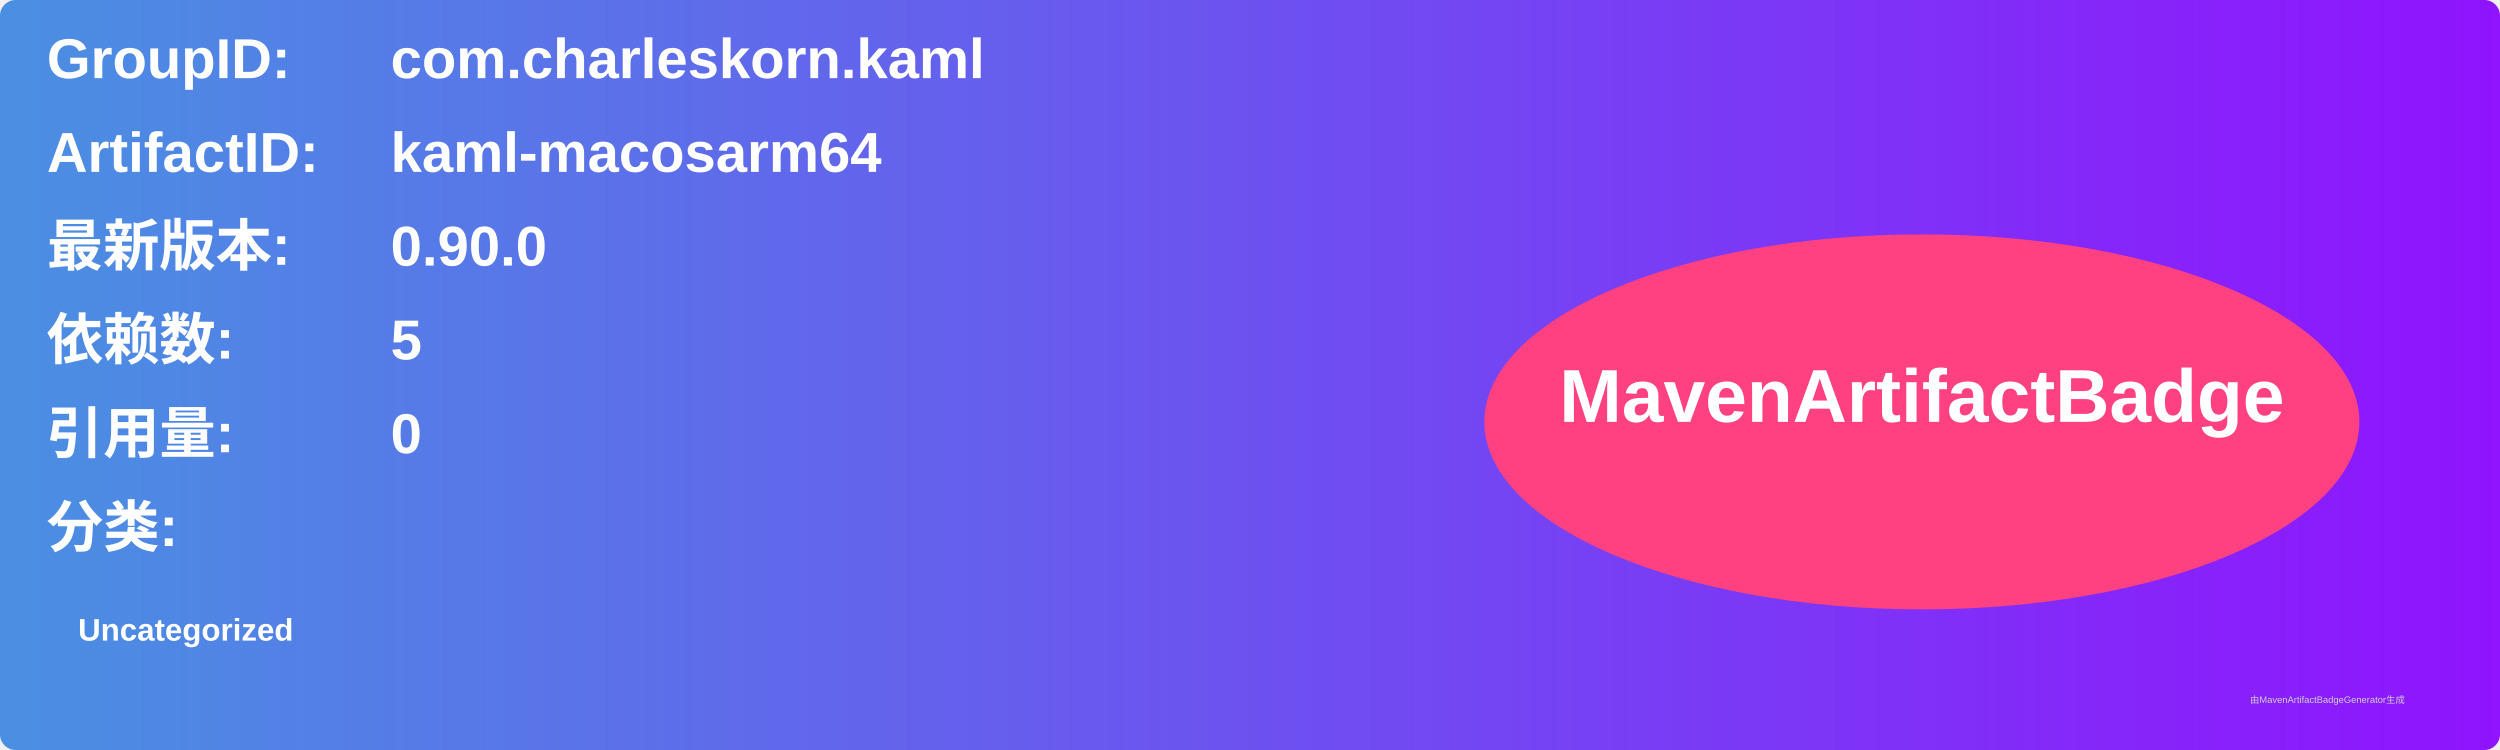
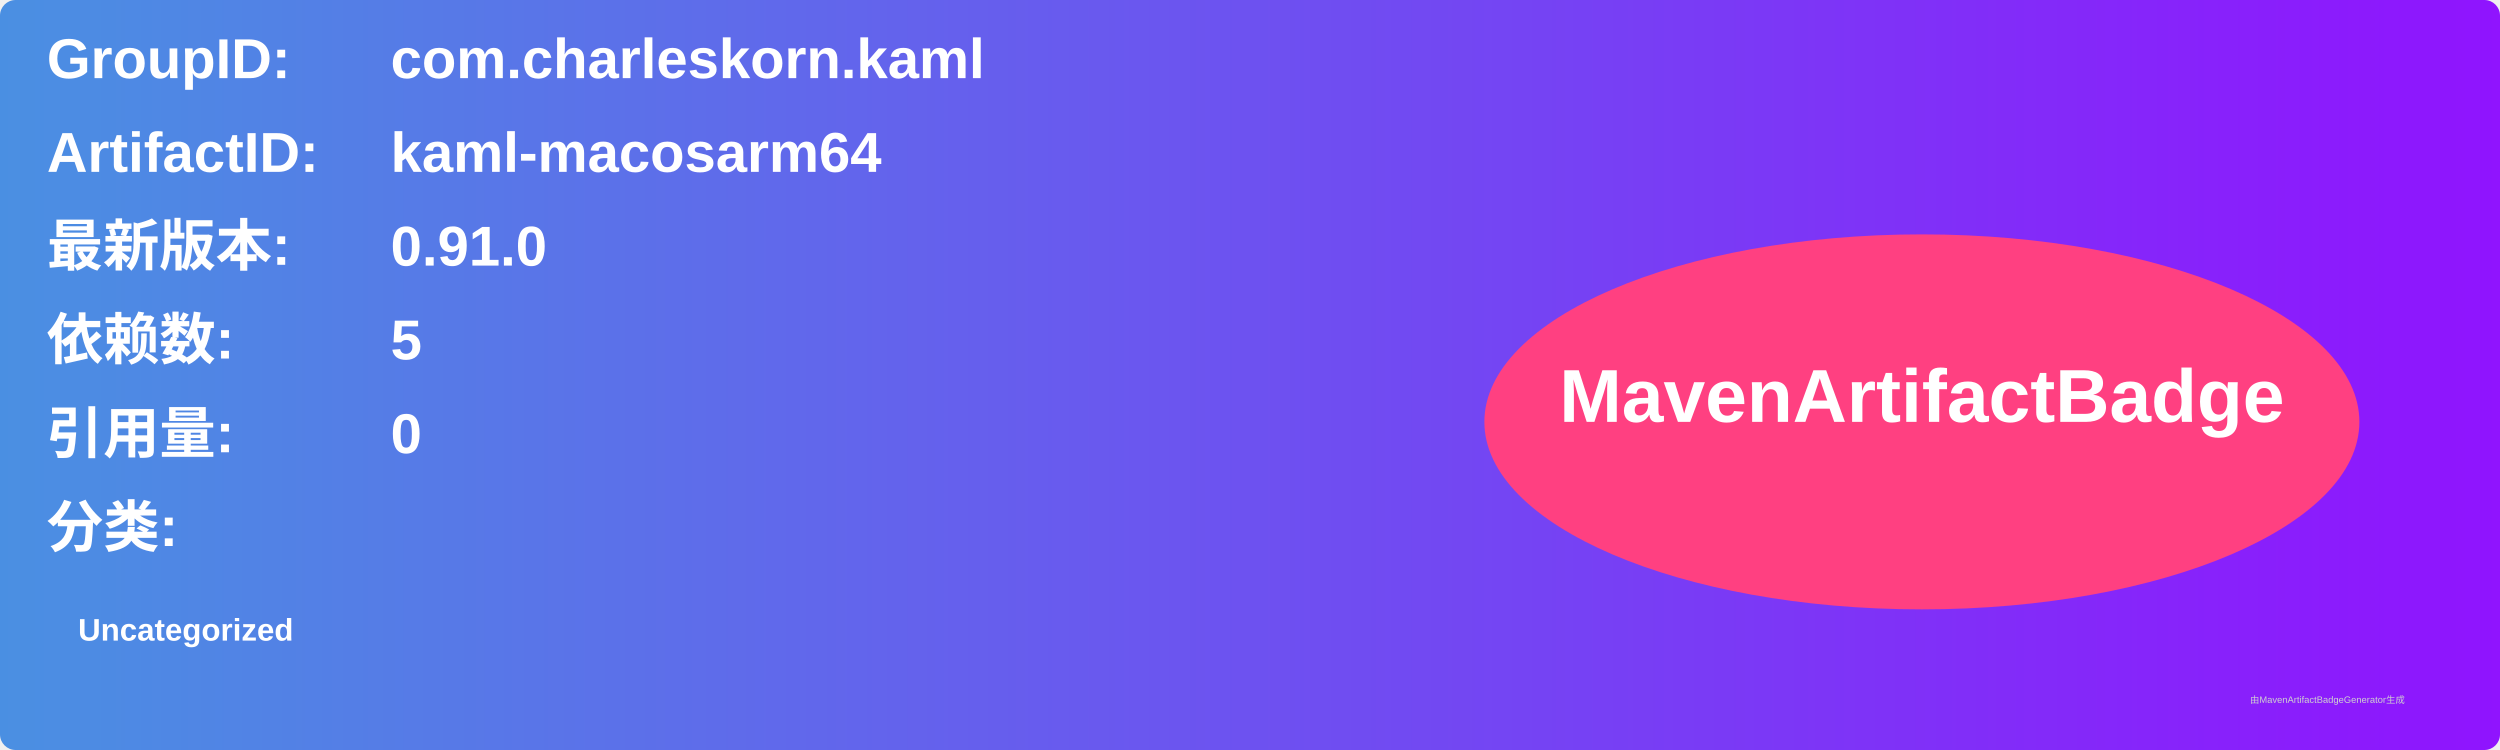
<svg xmlns="http://www.w3.org/2000/svg" width="800" height="240" viewBox="0 0 800 240">
  <linearGradient id="grad" x1="0%" y1="0%" x2="100%" y2="0%">
    <stop offset="0%" stop-color="#4a90e2" />
    <stop offset="100%" stop-color="#9013fe" />
  </linearGradient>
  <rect width="100%" height="100%" rx="5" ry="5" fill="url(#grad)" />
  <g transform="translate(15, 15)">
    <text x="0" y="10" font-family="Arial" font-size="18" fill="white" font-weight="bold" width="260">GroupID:</text>
    <text x="110" y="10" font-family="Arial" font-size="18" fill="white" font-weight="bold" width="460">com.charleskorn.kaml</text>
    <text x="0" y="40" font-family="Arial" font-size="18" fill="white" font-weight="bold" width="260">ArtifactID:</text>
    <text x="110" y="40" font-family="Arial" font-size="18" fill="white" font-weight="bold" width="460">kaml-macosarm64</text>
    <text x="0" y="70" font-family="Arial" font-size="18" fill="white" font-weight="bold">最新版本:</text>
    <text x="110" y="70" font-family="Arial" font-size="18" fill="white" font-weight="bold">
-       <tspan font-weight="bold">0.90.0</tspan>
+       <tspan font-weight="bold">0.91.0</tspan>
    </text>
    <text x="0" y="100" font-family="Arial" font-size="18" fill="white" font-weight="bold">依赖数: </text>
    <text x="110" y="100" font-family="Arial" font-size="18" fill="white">
      <tspan font-weight="bold">5</tspan>
    </text>
    <text x="0" y="130" font-family="Arial" font-size="18" fill="white" font-weight="bold">引用量: </text>
    <text x="110" y="130" font-family="Arial" font-size="18" fill="white">
      <tspan font-weight="bold">0</tspan>
    </text>
    <text x="0" y="160" font-family="Arial" font-size="18" fill="white" font-weight="bold">分类:</text>
    <text x="10" y="190" font-family="Arial" font-size="10" fill="white">
      <tspan font-weight="bold">Uncategorized</tspan>
    </text>
    <ellipse cx="600" cy="120" rx="140" ry="60" fill="#ff4081" />
    <text x="600" y="120" text-anchor="middle" font-family="Arial" font-size="24" fill="white" font-weight="bold">MavenArtifactBadge</text>
  </g>
  <text x="720" y="225" font-family="Arial" font-size="3" fill="#d0d0d0">由MavenArtifactBadgeGenerator生成</text>
</svg>
